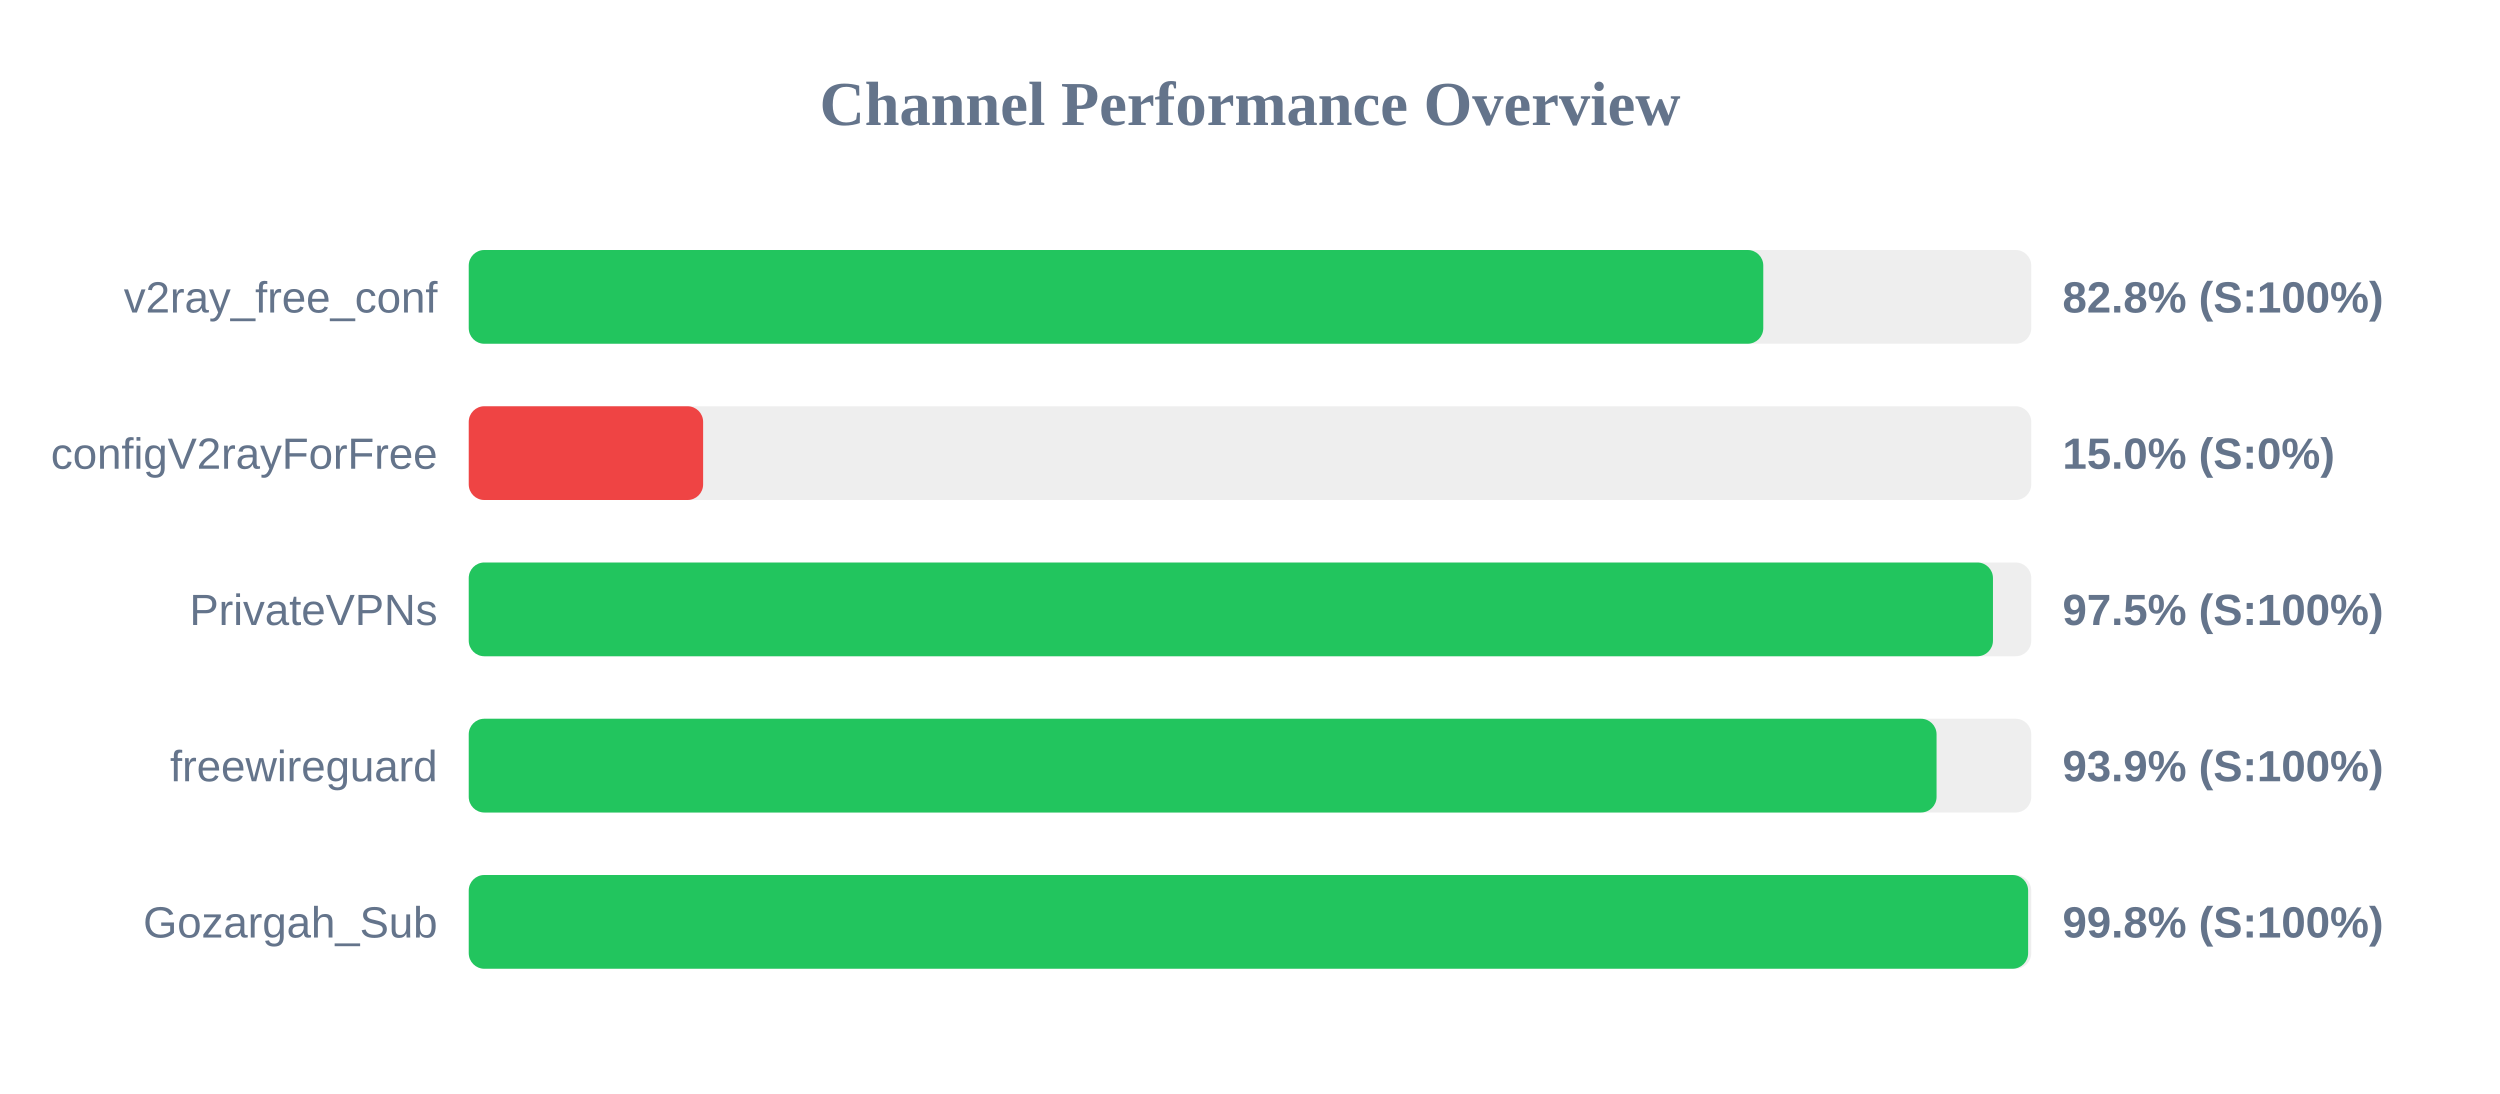
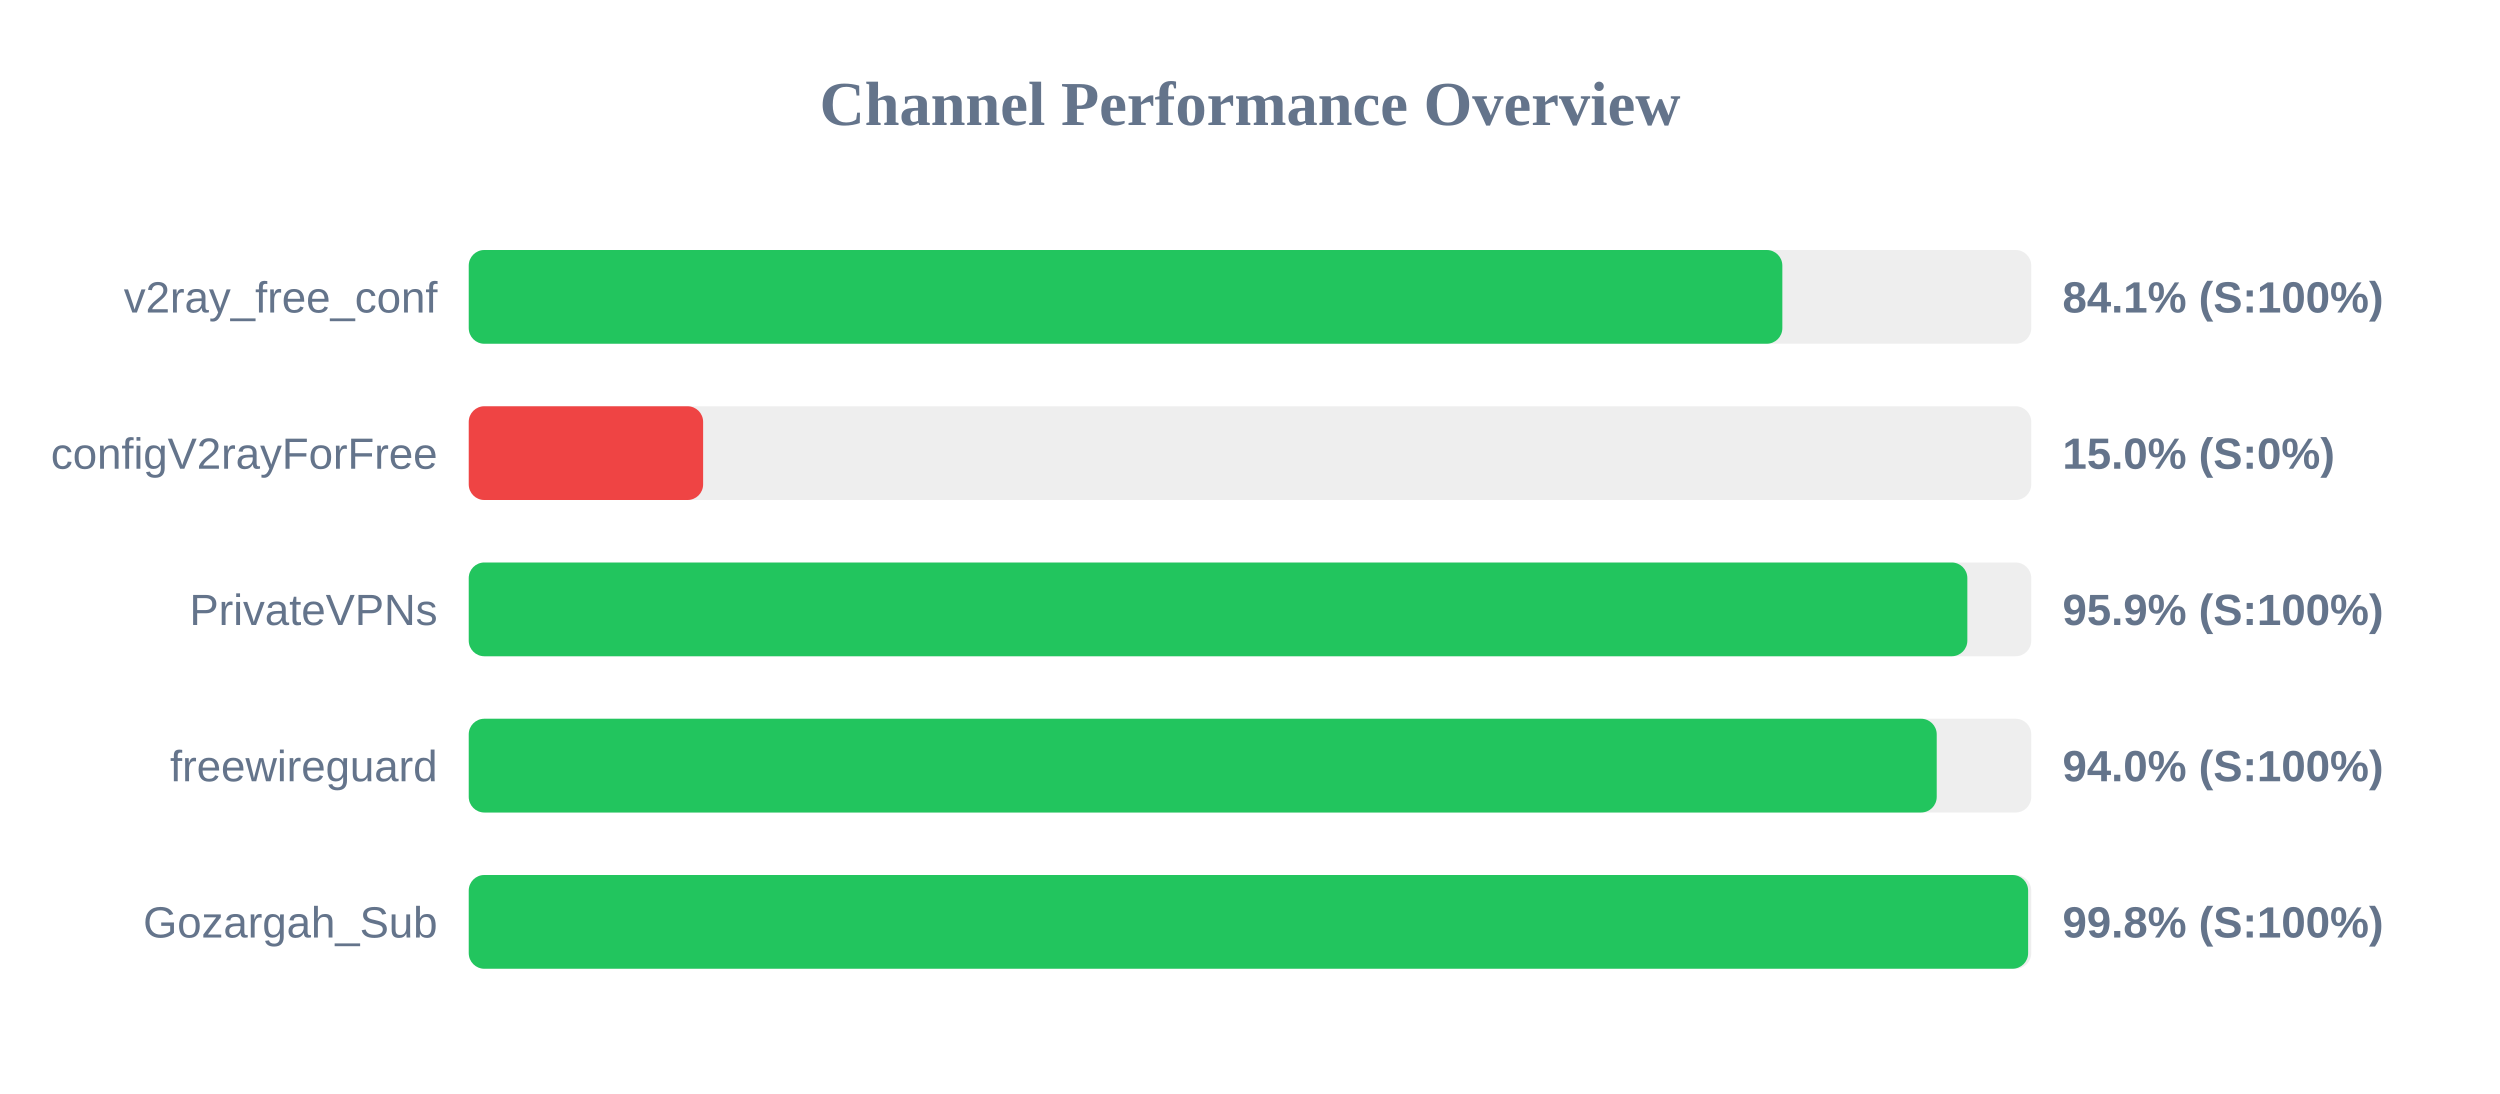
<svg xmlns="http://www.w3.org/2000/svg" width="800" height="350" version="1.1">
  <style>
        .row { font: 14px Arial; fill: #64748b; }
        .score { font: bold 14px Arial; fill: #64748b; }
    </style>
  <text x="400" y="40" text-anchor="middle" font-size="20px" font-weight="bold" fill="#64748b">Channel Performance Overview</text>
  <rect x="150" y="80" width="500" height="30" fill="#eee" rx="5" />
-   <rect x="150" y="80" width="414.25" height="30" fill="#22c55e" rx="5" />
+   <rect x="150" y="80" width="420.35" height="30" fill="#22c55e" rx="5" />
  <text x="140" y="100" text-anchor="end" class="row">v2ray_free_conf</text>
-   <text x="660" y="100" text-anchor="start" class="score">82.8% (S:100%)</text>
+   <text x="660" y="100" text-anchor="start" class="score">84.1% (S:100%)</text>
  <rect x="150" y="130" width="500" height="30" fill="#eee" rx="5" />
  <rect x="150" y="130" width="75.0" height="30" fill="#ef4444" rx="5" />
  <text x="140" y="150" text-anchor="end" class="row">configV2rayForFree</text>
  <text x="660" y="150" text-anchor="start" class="score">15.0% (S:0%)</text>
  <rect x="150" y="180" width="500" height="30" fill="#eee" rx="5" />
-   <rect x="150" y="180" width="487.75" height="30" fill="#22c55e" rx="5" />
+   <rect x="150" y="180" width="479.55" height="30" fill="#22c55e" rx="5" />
  <text x="140" y="200" text-anchor="end" class="row">PrivateVPNs</text>
-   <text x="660" y="200" text-anchor="start" class="score">97.5% (S:100%)</text>
+   <text x="660" y="200" text-anchor="start" class="score">95.9% (S:100%)</text>
  <rect x="150" y="230" width="500" height="30" fill="#eee" rx="5" />
-   <rect x="150" y="230" width="469.7" height="30" fill="#22c55e" rx="5" />
+   <rect x="150" y="230" width="469.75" height="30" fill="#22c55e" rx="5" />
  <text x="140" y="250" text-anchor="end" class="row">freewireguard</text>
-   <text x="660" y="250" text-anchor="start" class="score">93.9% (S:100%)</text>
+   <text x="660" y="250" text-anchor="start" class="score">94.0% (S:100%)</text>
  <rect x="150" y="280" width="500" height="30" fill="#eee" rx="5" />
  <rect x="150" y="280" width="499.0" height="30" fill="#22c55e" rx="5" />
  <text x="140" y="300" text-anchor="end" class="row">Gozargah_Sub</text>
  <text x="660" y="300" text-anchor="start" class="score">99.8% (S:100%)</text>
</svg>
